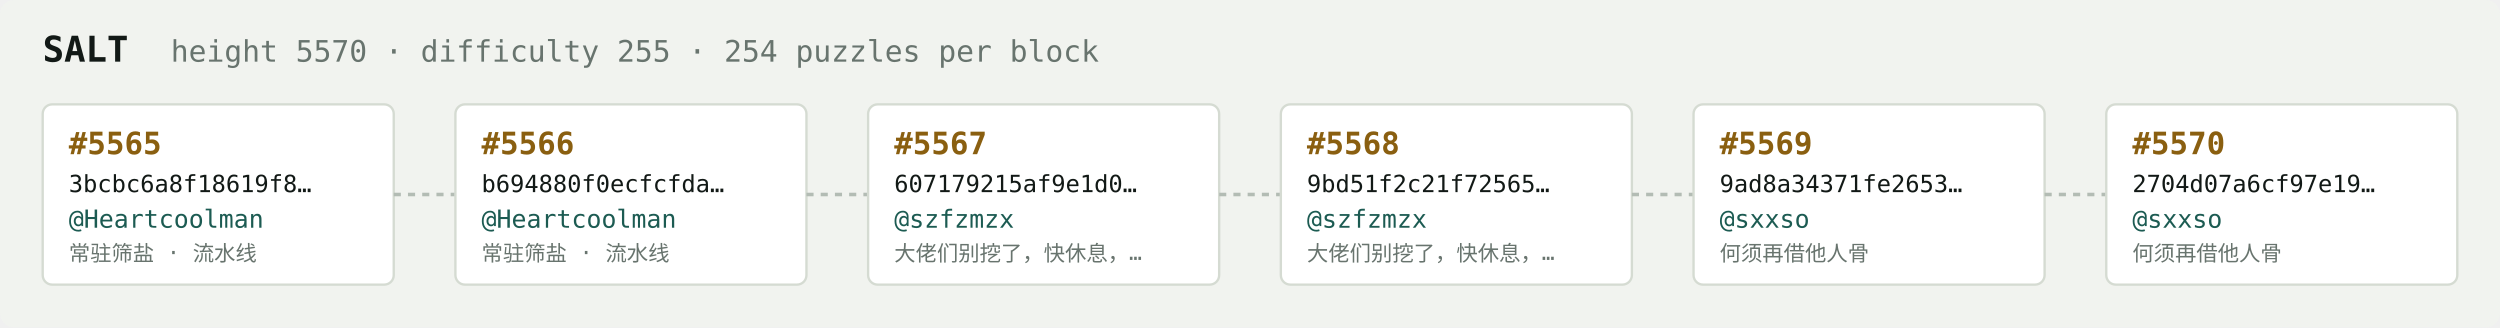
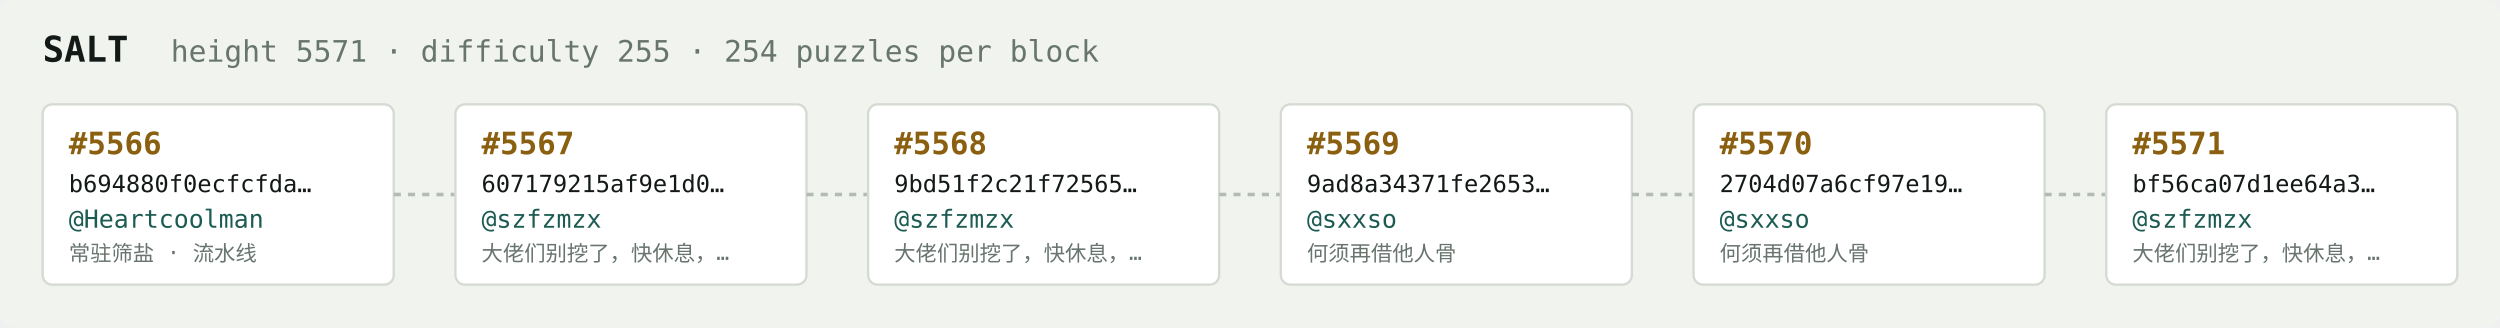
<svg xmlns="http://www.w3.org/2000/svg" width="1054" height="138" viewBox="0 0 1054 138" font-family="ui-monospace,SFMono-Regular,Menlo,monospace">
  <rect fill="#f1f3ef" width="1054" height="138" rx="6" />
  <text x="18" y="26" fill="#121916" font-size="15" font-weight="700">SALT</text>
-   <text x="72" y="26" fill="#68746e" font-size="12.5">height 5570 · difficulty 255 · 254 puzzles per block</text>
+   <text x="72" y="26" fill="#68746e" font-size="12.5">height 5571 · difficulty 255 · 254 puzzles per block</text>
  <rect x="18" y="44" width="148" height="76" rx="4" fill="#ffffff" stroke="#d5dbd2" stroke-width="1" />
-   <text x="29" y="65" fill="#8a5f10" font-size="13" font-weight="700">#5565</text>
-   <text x="29" y="81" fill="#121916" font-size="10">3bcbc6a8f18619f8…</text>
+   <text x="29" y="65" fill="#8a5f10" font-size="13" font-weight="700">#5566</text>
+   <text x="29" y="81" fill="#121916" font-size="10">b694880f0ecfcfda…</text>
  <text x="29" y="96" fill="#1c5b52" font-size="10.5">@Heartcoolman</text>
  <text x="29" y="110" fill="#68746e" font-size="9">常驻筛盐 · 流水线</text>
  <line x1="166" y1="82.0" x2="192" y2="82.0" stroke="#b3bcb4" stroke-width="1.5" stroke-dasharray="3 3" />
  <rect x="192" y="44" width="148" height="76" rx="4" fill="#ffffff" stroke="#d5dbd2" stroke-width="1" />
-   <text x="203" y="65" fill="#8a5f10" font-size="13" font-weight="700">#5566</text>
-   <text x="203" y="81" fill="#121916" font-size="10">b694880f0ecfcfda…</text>
-   <text x="203" y="96" fill="#1c5b52" font-size="10.5">@Heartcoolman</text>
-   <text x="203" y="110" fill="#68746e" font-size="9">常驻筛盐 · 流水线</text>
+   <text x="203" y="65" fill="#8a5f10" font-size="13" font-weight="700">#5567</text>
+   <text x="203" y="81" fill="#121916" font-size="10">607179215af9e1d0…</text>
+   <text x="203" y="96" fill="#1c5b52" font-size="10.5">@szfzmzx</text>
+   <text x="203" y="110" fill="#68746e" font-size="9">大佬们别挖了，快休息，…</text>
  <line x1="340" y1="82.0" x2="366" y2="82.0" stroke="#b3bcb4" stroke-width="1.5" stroke-dasharray="3 3" />
  <rect x="366" y="44" width="148" height="76" rx="4" fill="#ffffff" stroke="#d5dbd2" stroke-width="1" />
-   <text x="377" y="65" fill="#8a5f10" font-size="13" font-weight="700">#5567</text>
-   <text x="377" y="81" fill="#121916" font-size="10">607179215af9e1d0…</text>
+   <text x="377" y="65" fill="#8a5f10" font-size="13" font-weight="700">#5568</text>
+   <text x="377" y="81" fill="#121916" font-size="10">9bd51f2c21f72565…</text>
  <text x="377" y="96" fill="#1c5b52" font-size="10.5">@szfzmzx</text>
  <text x="377" y="110" fill="#68746e" font-size="9">大佬们别挖了，快休息，…</text>
  <line x1="514" y1="82.0" x2="540" y2="82.0" stroke="#b3bcb4" stroke-width="1.5" stroke-dasharray="3 3" />
  <rect x="540" y="44" width="148" height="76" rx="4" fill="#ffffff" stroke="#d5dbd2" stroke-width="1" />
-   <text x="551" y="65" fill="#8a5f10" font-size="13" font-weight="700">#5568</text>
-   <text x="551" y="81" fill="#121916" font-size="10">9bd51f2c21f72565…</text>
-   <text x="551" y="96" fill="#1c5b52" font-size="10.5">@szfzmzx</text>
-   <text x="551" y="110" fill="#68746e" font-size="9">大佬们别挖了，快休息，…</text>
+   <text x="551" y="65" fill="#8a5f10" font-size="13" font-weight="700">#5569</text>
+   <text x="551" y="81" fill="#121916" font-size="10">9ad8a34371fe2653…</text>
+   <text x="551" y="96" fill="#1c5b52" font-size="10.5">@sxxso</text>
+   <text x="551" y="110" fill="#68746e" font-size="9">何须再借他人骨</text>
  <line x1="688" y1="82.0" x2="714" y2="82.0" stroke="#b3bcb4" stroke-width="1.5" stroke-dasharray="3 3" />
  <rect x="714" y="44" width="148" height="76" rx="4" fill="#ffffff" stroke="#d5dbd2" stroke-width="1" />
-   <text x="725" y="65" fill="#8a5f10" font-size="13" font-weight="700">#5569</text>
-   <text x="725" y="81" fill="#121916" font-size="10">9ad8a34371fe2653…</text>
+   <text x="725" y="65" fill="#8a5f10" font-size="13" font-weight="700">#5570</text>
+   <text x="725" y="81" fill="#121916" font-size="10">2704d07a6cf97e19…</text>
  <text x="725" y="96" fill="#1c5b52" font-size="10.5">@sxxso</text>
  <text x="725" y="110" fill="#68746e" font-size="9">何须再借他人骨</text>
  <line x1="862" y1="82.0" x2="888" y2="82.0" stroke="#b3bcb4" stroke-width="1.5" stroke-dasharray="3 3" />
  <rect x="888" y="44" width="148" height="76" rx="4" fill="#ffffff" stroke="#d5dbd2" stroke-width="1" />
-   <text x="899" y="65" fill="#8a5f10" font-size="13" font-weight="700">#5570</text>
-   <text x="899" y="81" fill="#121916" font-size="10">2704d07a6cf97e19…</text>
-   <text x="899" y="96" fill="#1c5b52" font-size="10.5">@sxxso</text>
-   <text x="899" y="110" fill="#68746e" font-size="9">何须再借他人骨</text>
+   <text x="899" y="65" fill="#8a5f10" font-size="13" font-weight="700">#5571</text>
+   <text x="899" y="81" fill="#121916" font-size="10">bf56ca07d1ee64a3…</text>
+   <text x="899" y="96" fill="#1c5b52" font-size="10.5">@szfzmzx</text>
+   <text x="899" y="110" fill="#68746e" font-size="9">大佬们别挖了，快休息，…</text>
</svg>
